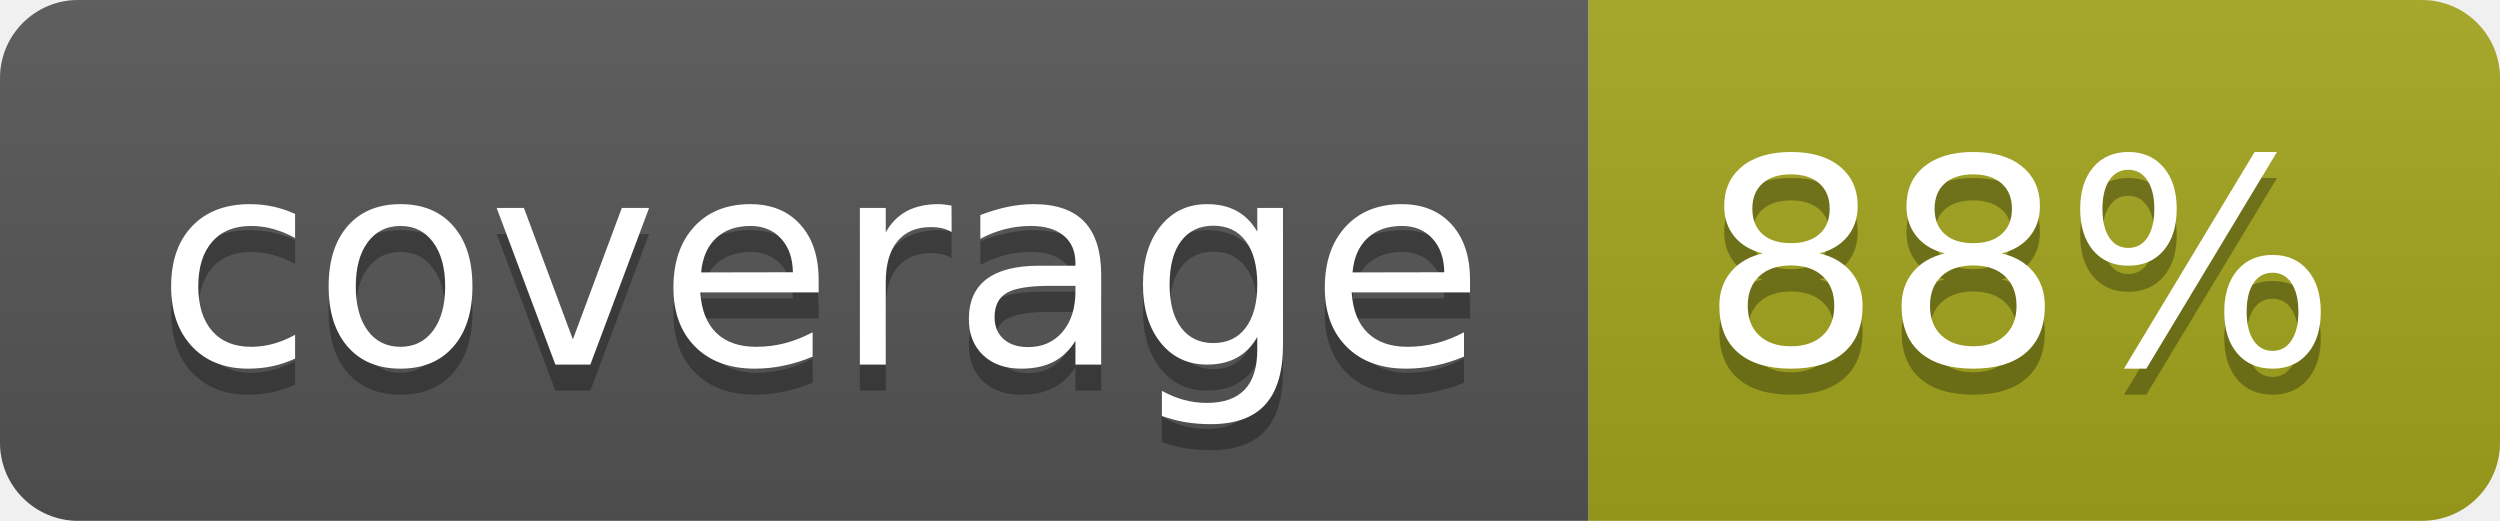
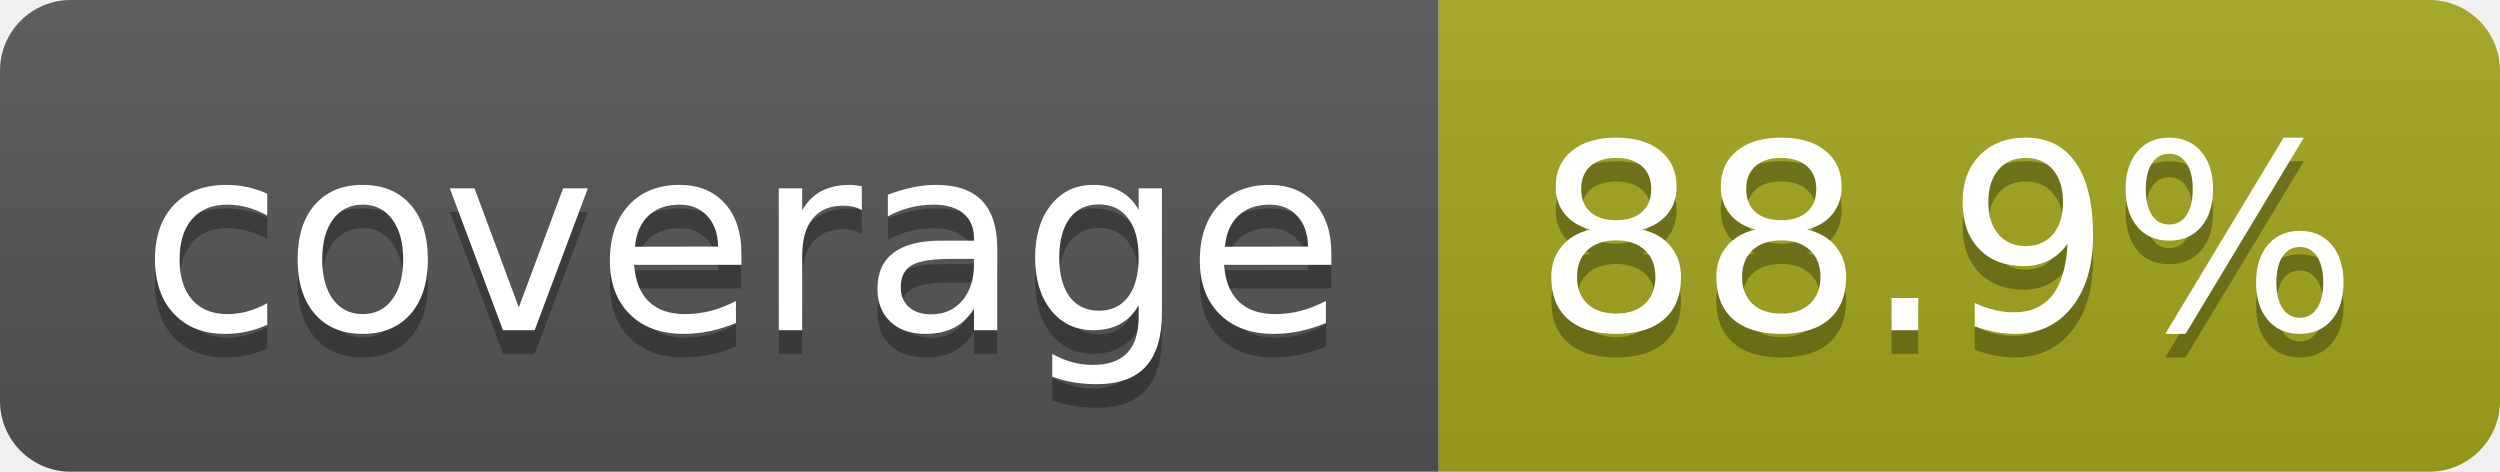
- <svg xmlns="http://www.w3.org/2000/svg" width="96" height="20" role="img" aria-label="coverage: 88%">
+ <svg xmlns="http://www.w3.org/2000/svg" width="106" height="20" role="img" aria-label="coverage: 88.9%">
  <linearGradient id="s" x2="0" y2="100%">
    <stop offset="0" stop-color="#bbb" stop-opacity=".1" />
    <stop offset="1" stop-opacity=".1" />
  </linearGradient>
  <clipPath id="r">
-     <rect width="96" height="20" rx="3" fill="#fff" />
+     <rect width="106" height="20" rx="3" fill="#fff" />
  </clipPath>
  <g clip-path="url(#r)">
    <rect width="61" height="20" fill="#555" />
-     <rect x="61" width="35" height="20" fill="#a4a61d" />
-     <rect width="96" height="20" fill="url(#s)" />
+     <rect x="61" width="45" height="20" fill="#a4a61d" />
+     <rect width="106" height="20" fill="url(#s)" />
  </g>
  <g fill="#fff" text-anchor="middle" font-family="Verdana,Geneva,DejaVu Sans,sans-serif" text-rendering="geometricPrecision" font-size="110">
    <text aria-hidden="true" x="315" y="150" fill="#010101" fill-opacity=".3" transform="scale(.1)" textLength="510">coverage</text>
    <text x="315" y="140" transform="scale(.1)" fill="#fff" textLength="510">coverage</text>
-     <text aria-hidden="true" x="775" y="150" fill="#010101" fill-opacity=".3" transform="scale(.1)" textLength="245">88%</text>
-     <text x="775" y="140" transform="scale(.1)" fill="#fff" textLength="245">88%</text>
+     <text aria-hidden="true" x="825" y="150" fill="#010101" fill-opacity=".3" transform="scale(.1)" textLength="350">88.9%</text>
+     <text x="825" y="140" transform="scale(.1)" fill="#fff" textLength="350">88.9%</text>
  </g>
</svg>
